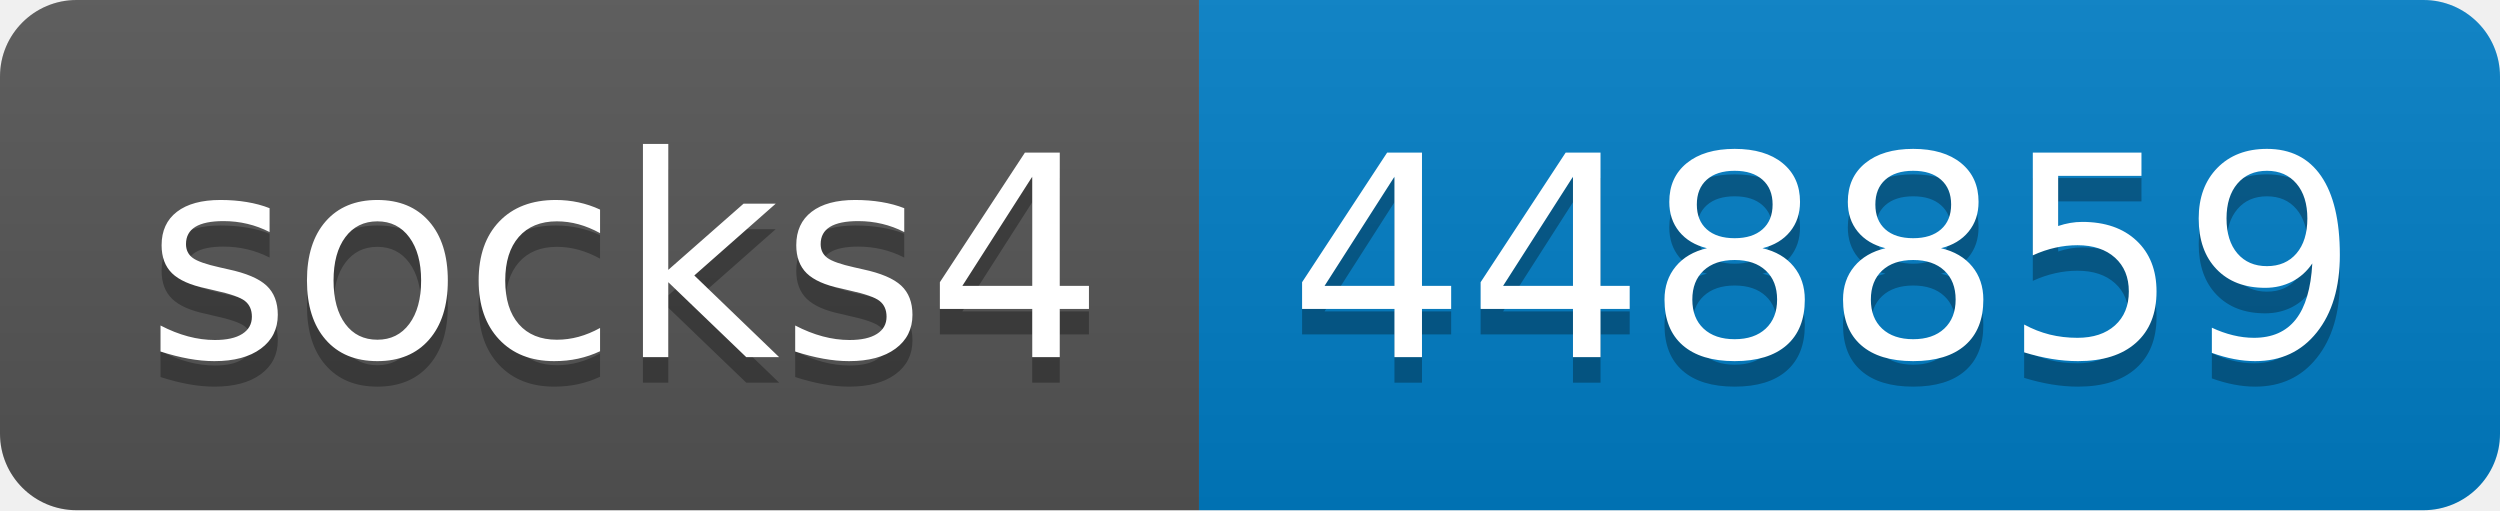
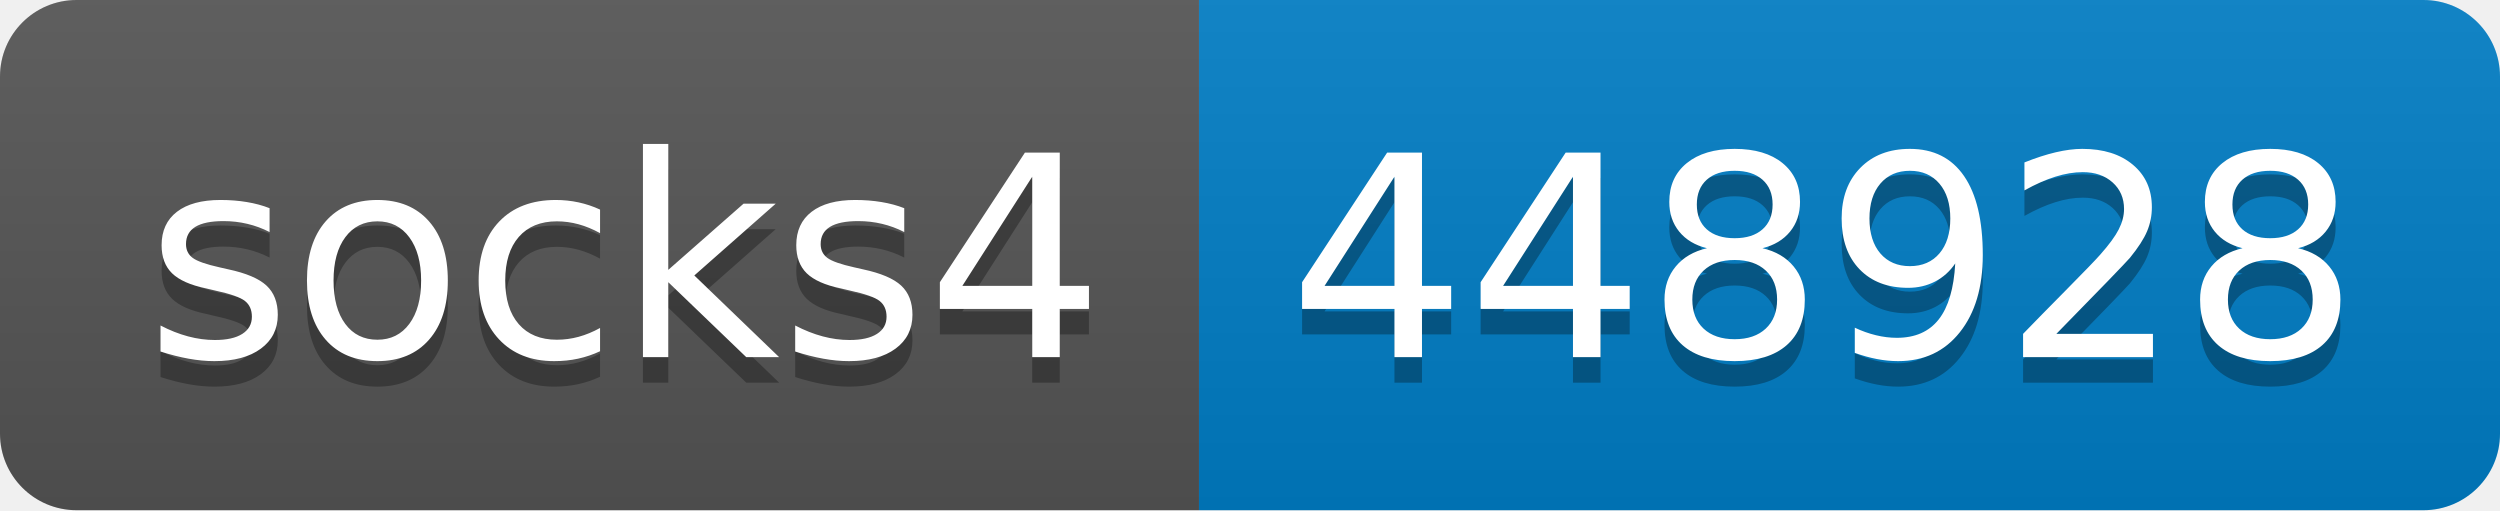
- <svg xmlns="http://www.w3.org/2000/svg" width="98" height="20" role="img" aria-label="socks4: 448859">
+ <svg xmlns="http://www.w3.org/2000/svg" width="98" height="20" role="img" aria-label="socks4: 448928">
  <linearGradient id="s" x2="0" y2="100%">
    <stop offset="0" stop-color="#bbb" stop-opacity=".1" />
    <stop offset="1" stop-opacity=".1" />
  </linearGradient>
  <clipPath id="r">
    <rect width="98" height="20" rx="3" fill="#fff" />
  </clipPath>
  <g clip-path="url(#r)">
    <rect width="47" height="20" fill="#555" />
    <rect x="47" width="51" height="20" fill="#007ec6" />
    <rect width="98" height="20" fill="url(#s)" />
  </g>
  <g fill="#fff" text-anchor="middle" font-family="Verdana,Geneva,DejaVu Sans,sans-serif" text-rendering="geometricPrecision" font-size="110">
    <text aria-hidden="true" x="245" y="150" fill="#010101" fill-opacity=".3" transform="scale(.1)" textLength="370">socks4</text>
    <text x="245" y="140" transform="scale(.1)" fill="#fff" textLength="370">socks4</text>
-     <text aria-hidden="true" x="715" y="150" fill="#010101" fill-opacity=".3" transform="scale(.1)" textLength="410">448859</text>
-     <text x="715" y="140" transform="scale(.1)" fill="#fff" textLength="410">448859</text>
+     <text aria-hidden="true" x="715" y="150" fill="#010101" fill-opacity=".3" transform="scale(.1)" textLength="410">448928</text>
+     <text x="715" y="140" transform="scale(.1)" fill="#fff" textLength="410">448928</text>
  </g>
</svg>
